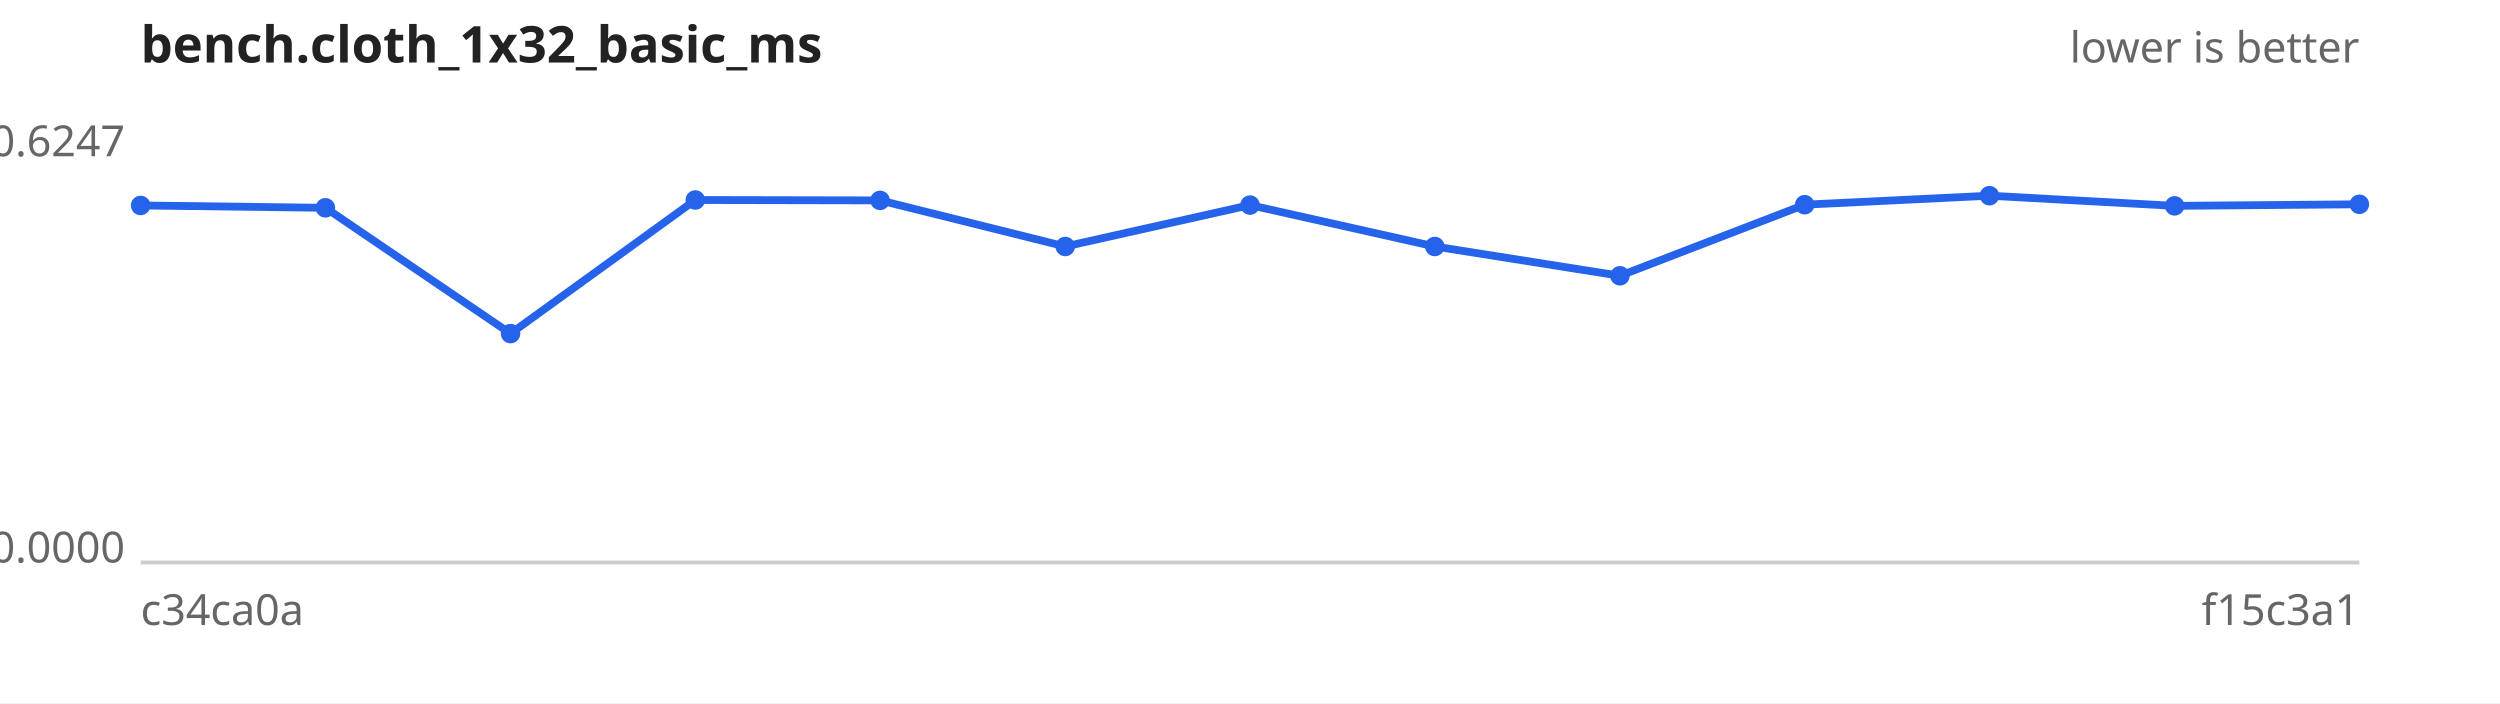
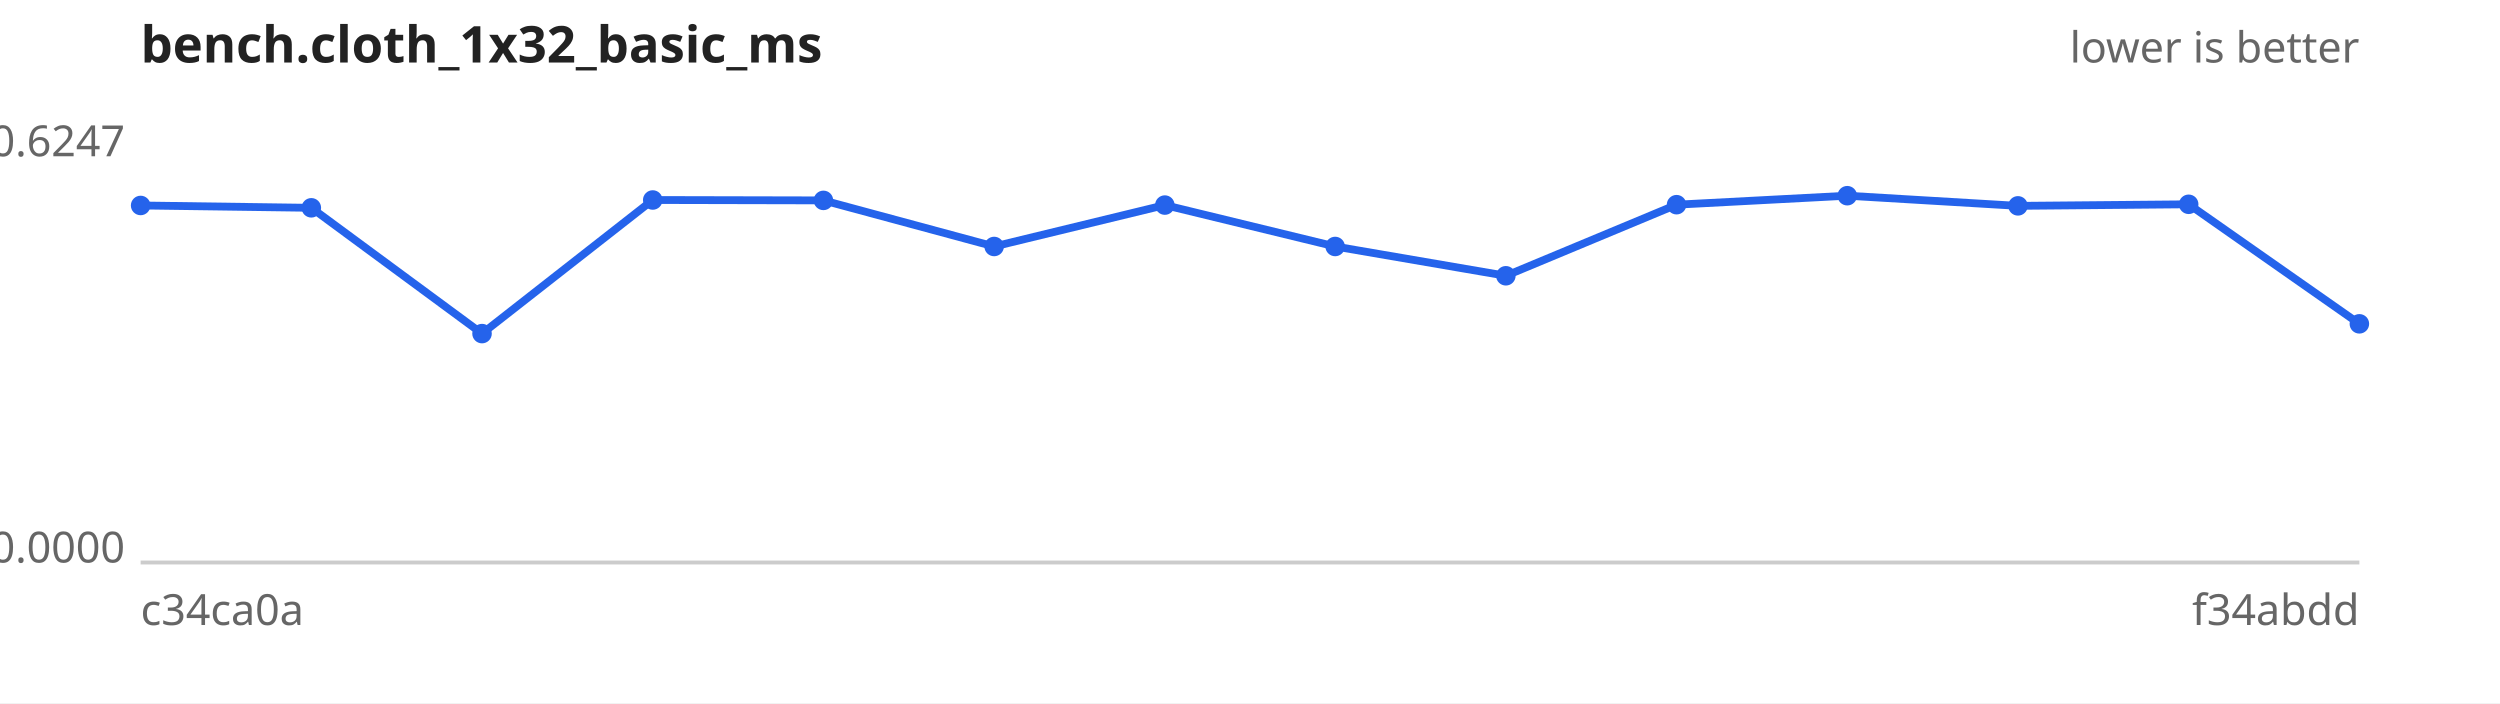
<svg xmlns="http://www.w3.org/2000/svg" width="640" height="180" viewBox="0 0 640 180" font-family="sans-serif" font-size="11">
  <rect width="640" height="180" fill="#ffffff" />
  <text x="36" y="16" font-size="13" font-weight="bold" fill="#222">bench.cloth_1x32_basic_ms</text>
  <text x="604" y="16" text-anchor="end" fill="#666">lower is better</text>
  <line x1="36" y1="144" x2="604" y2="144" stroke="#ccc" />
  <text x="32" y="40.0" text-anchor="end" fill="#666">0.6247</text>
  <text x="32" y="144.0" text-anchor="end" fill="#666">0.0000</text>
  <text x="36" y="160" fill="#666">c34ca0a</text>
-   <text x="604" y="160" text-anchor="end" fill="#666">f15c3a1</text>
-   <path d="M36.0,52.6 L83.3,53.2 L130.7,85.4 L178.0,51.2 L225.3,51.3 L272.7,63.1 L320.0,52.5 L367.3,63.1 L414.7,70.6 L462.0,52.4 L509.3,50.1 L556.7,52.7 L604.0,52.3" fill="none" stroke="#2563eb" stroke-width="2" />
+   <text x="604" y="160" text-anchor="end" fill="#666">f34abdd</text>
+   <path d="M36.0,52.6 L79.7,53.2 L123.4,85.4 L167.1,51.2 L210.8,51.3 L254.5,63.1 L298.2,52.5 L341.8,63.1 L385.5,70.6 L429.2,52.4 L472.9,50.1 L516.6,52.7 L560.3,52.3 L604.0,82.9" fill="none" stroke="#2563eb" stroke-width="2" />
  <g fill="#2563eb">
    <circle cx="36.0" cy="52.6" r="2.5" />
-     <circle cx="83.3" cy="53.2" r="2.5" />
-     <circle cx="130.7" cy="85.4" r="2.5" />
-     <circle cx="178.0" cy="51.2" r="2.5" />
-     <circle cx="225.3" cy="51.3" r="2.5" />
-     <circle cx="272.7" cy="63.1" r="2.5" />
-     <circle cx="320.0" cy="52.5" r="2.5" />
-     <circle cx="367.3" cy="63.1" r="2.5" />
-     <circle cx="414.7" cy="70.6" r="2.5" />
-     <circle cx="462.0" cy="52.4" r="2.5" />
-     <circle cx="509.3" cy="50.1" r="2.5" />
-     <circle cx="556.7" cy="52.7" r="2.5" />
-     <circle cx="604.0" cy="52.3" r="2.5" />
+     <circle cx="79.7" cy="53.2" r="2.5" />
+     <circle cx="123.4" cy="85.4" r="2.5" />
+     <circle cx="167.1" cy="51.2" r="2.5" />
+     <circle cx="210.8" cy="51.3" r="2.5" />
+     <circle cx="254.5" cy="63.1" r="2.5" />
+     <circle cx="298.2" cy="52.5" r="2.5" />
+     <circle cx="341.8" cy="63.1" r="2.5" />
+     <circle cx="385.5" cy="70.6" r="2.5" />
+     <circle cx="429.2" cy="52.4" r="2.5" />
+     <circle cx="472.9" cy="50.1" r="2.5" />
+     <circle cx="516.6" cy="52.7" r="2.5" />
+     <circle cx="560.3" cy="52.3" r="2.5" />
+     <circle cx="604.0" cy="82.9" r="2.5" />
  </g>
</svg>
